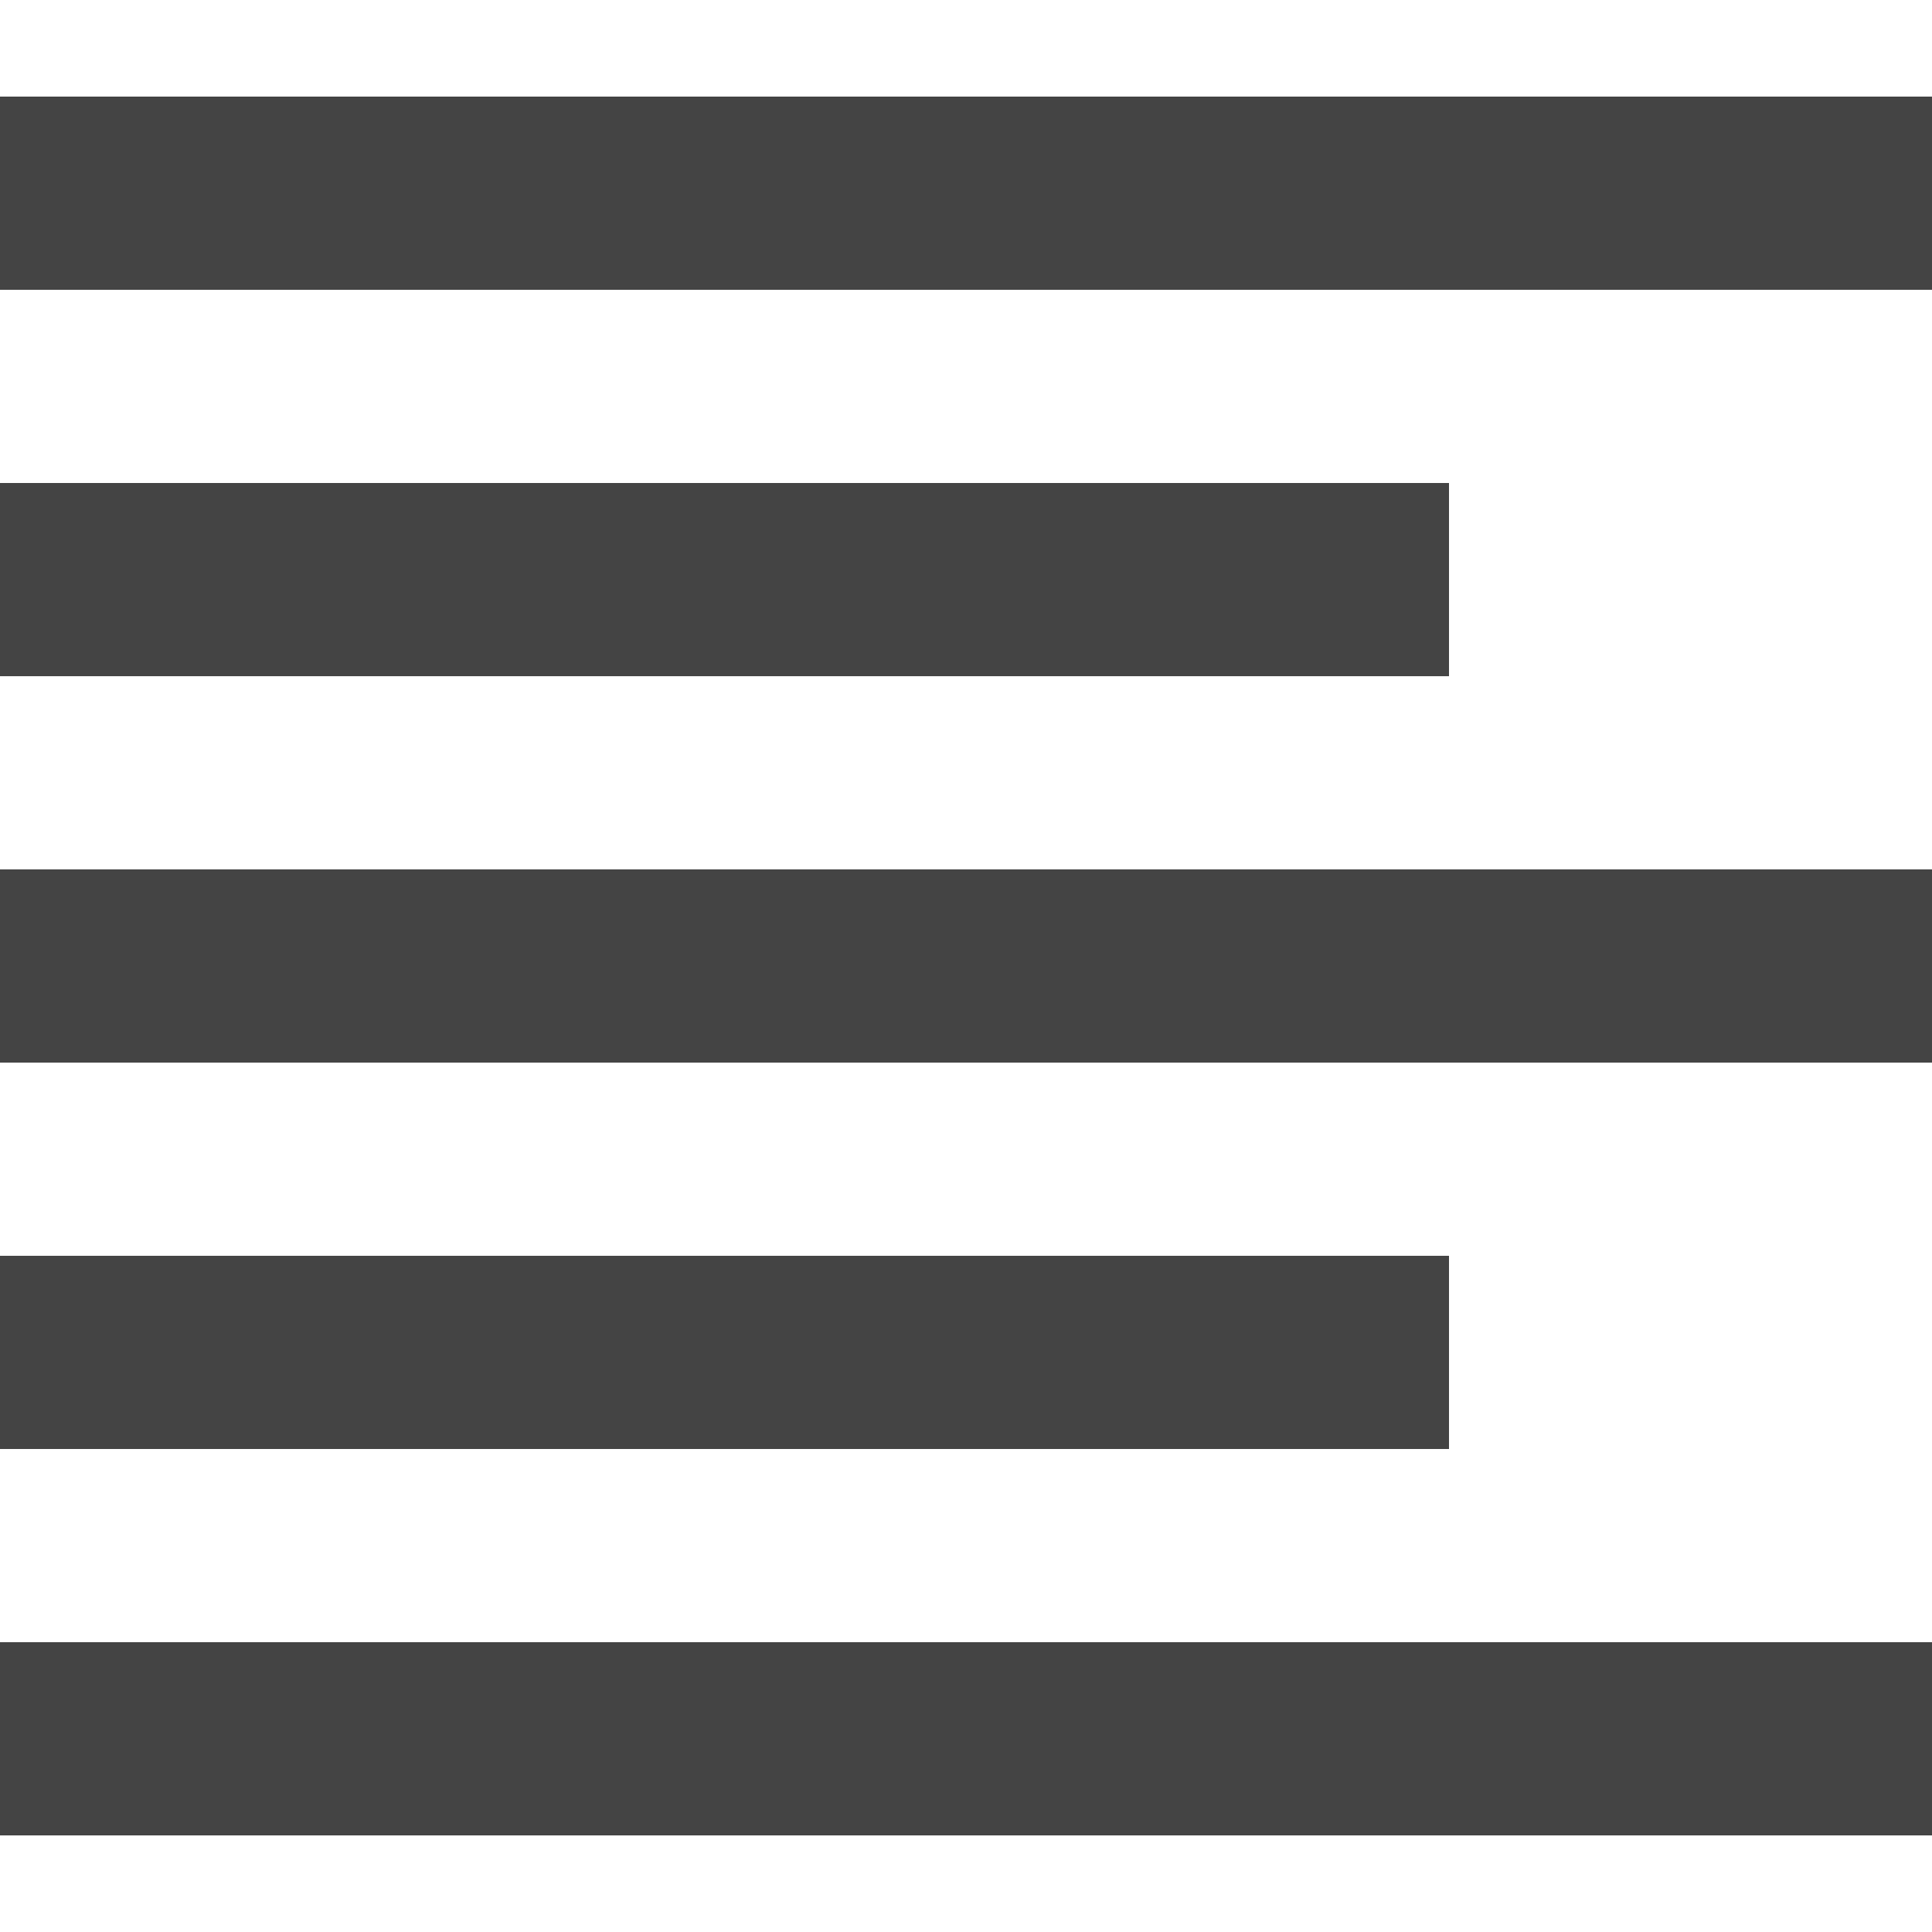
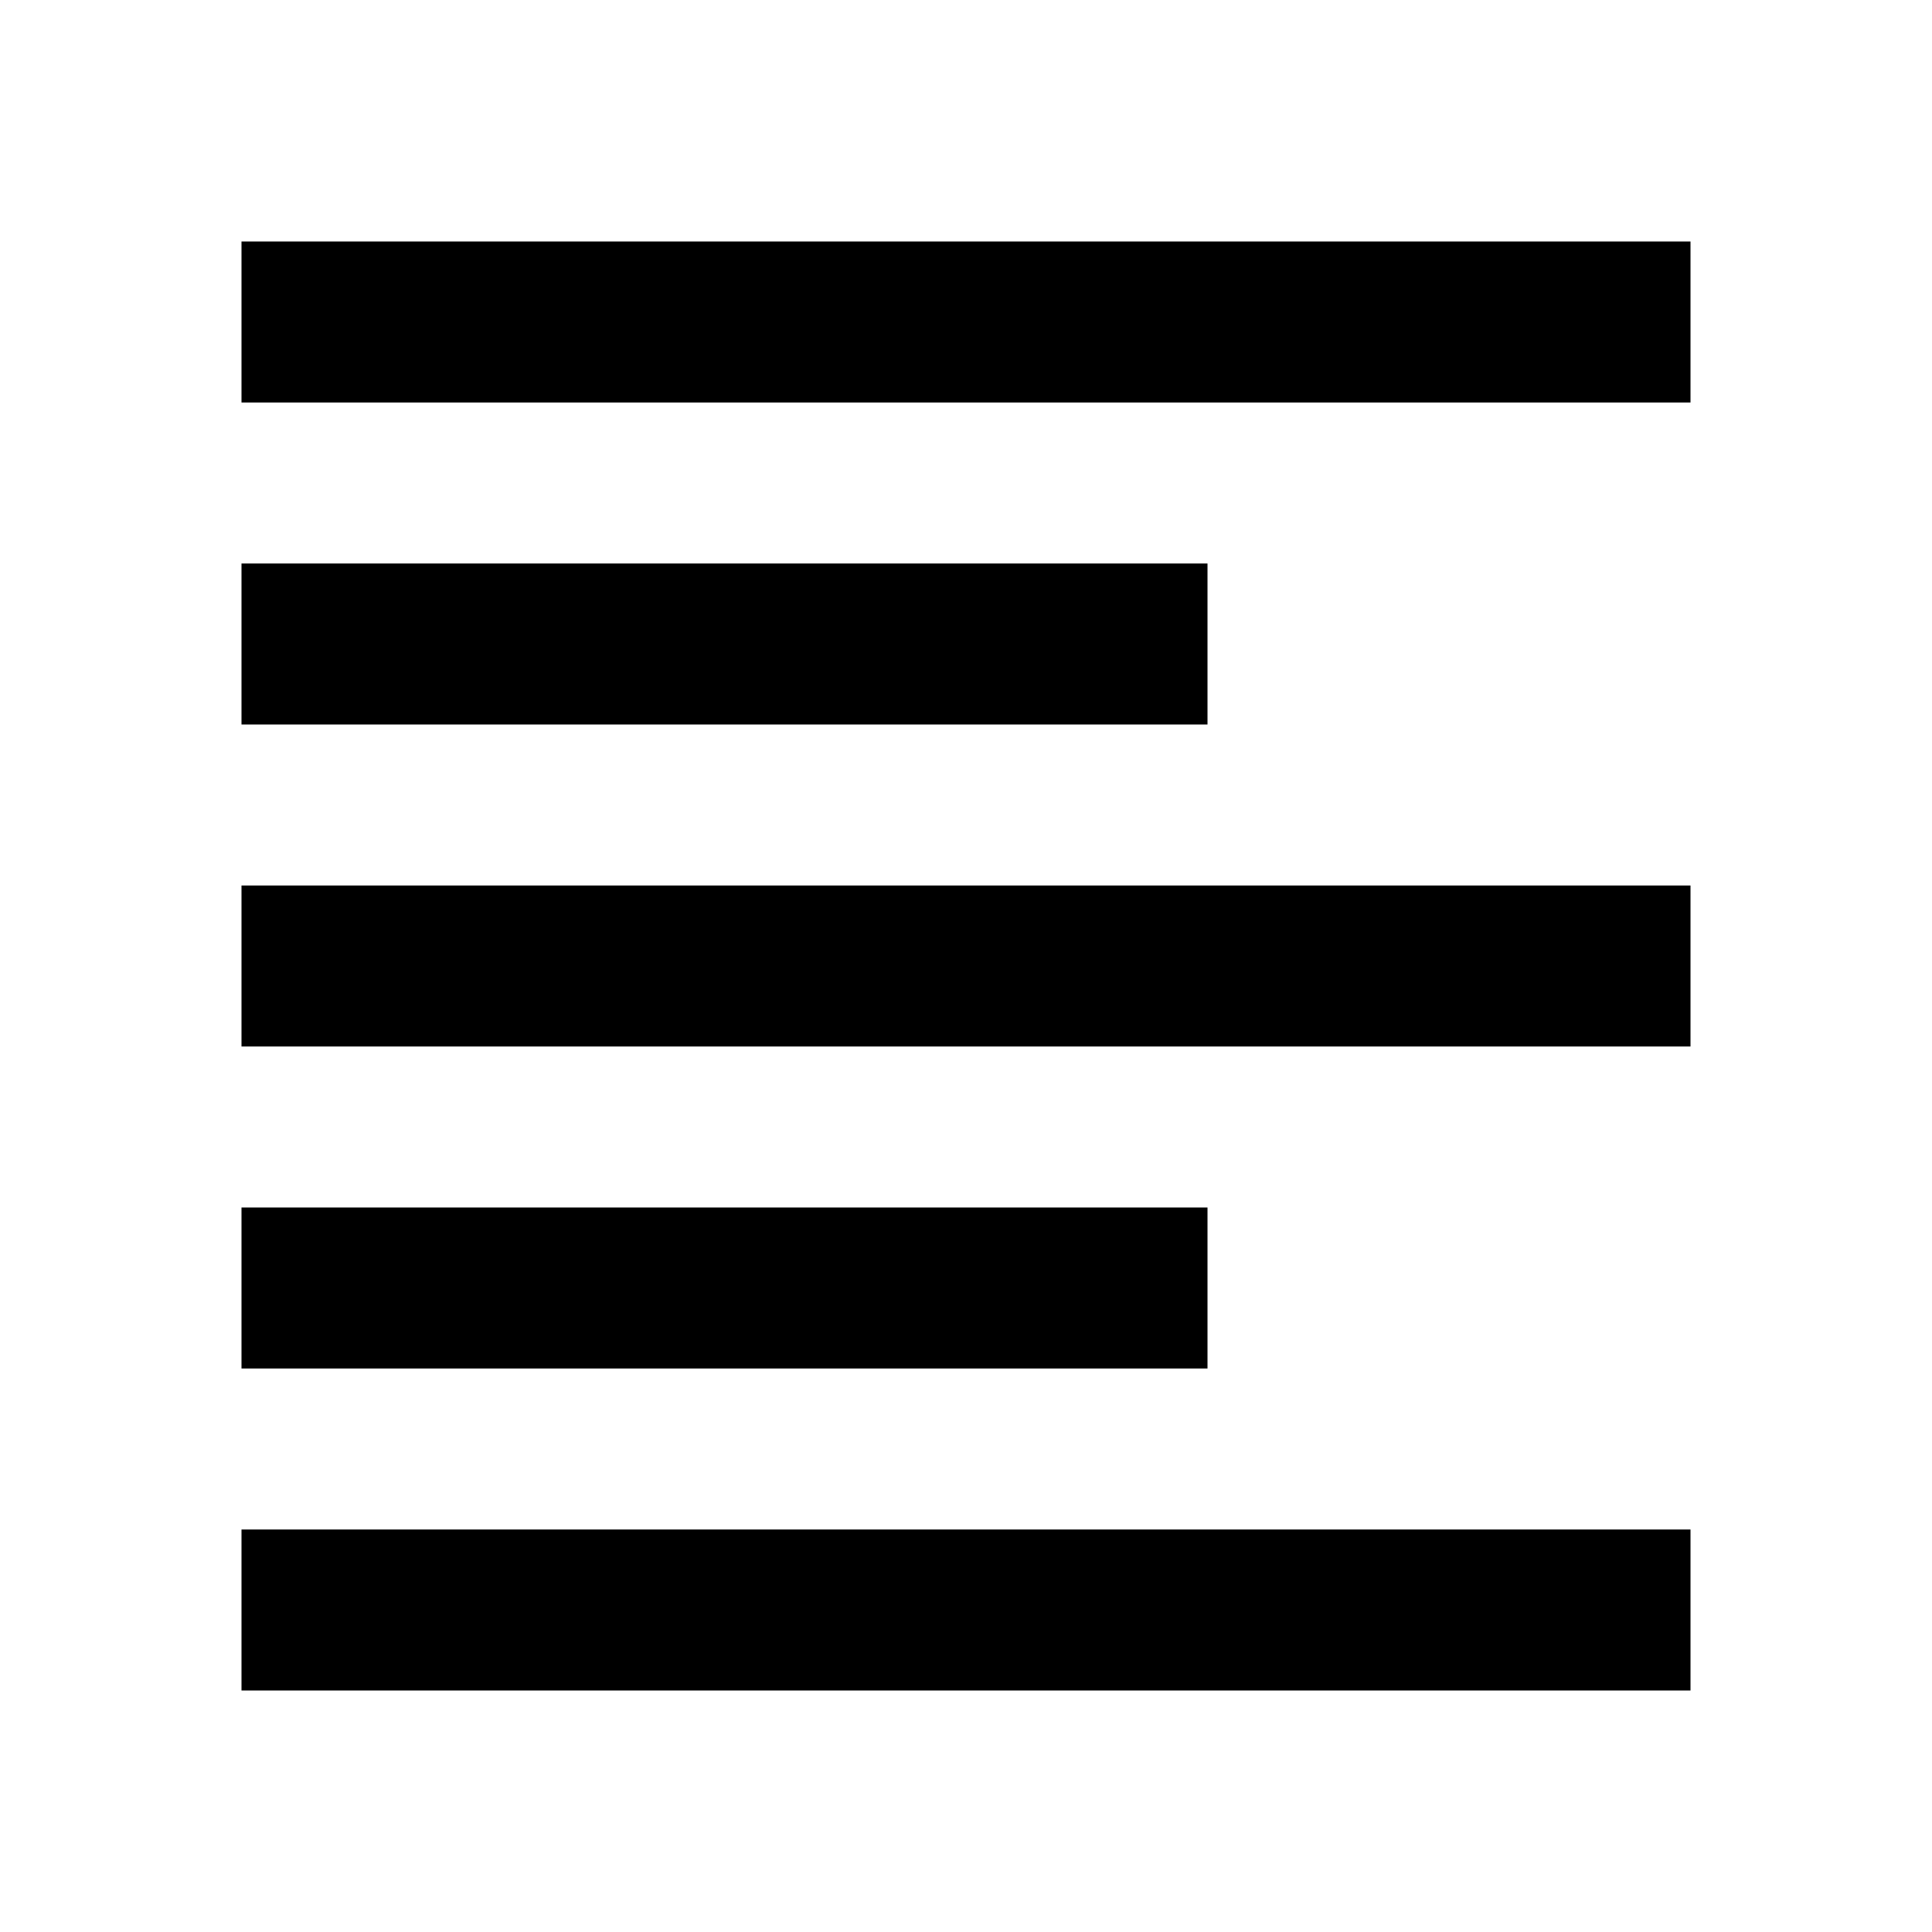
- <svg xmlns="http://www.w3.org/2000/svg" viewBox="0 0 50 50">
-   <path fill="#444" d="M0 2.5v5h50v-5H0zm0 10v5h37.5v-5H0zm0 10v5h50v-5H0zm0 10v5h37.5v-5H0zm0 10v5h50v-5H0z" />
+ <svg xmlns="http://www.w3.org/2000/svg" height="24" viewBox="0 -960 960 960" width="24">
+   <path d="M120-120v-80h720v80H120Zm0-160v-80h480v80H120Zm0-160v-80h720v80H120Zm0-160v-80h480v80H120Zm0-160v-80h720v80H120Z" />
</svg>
